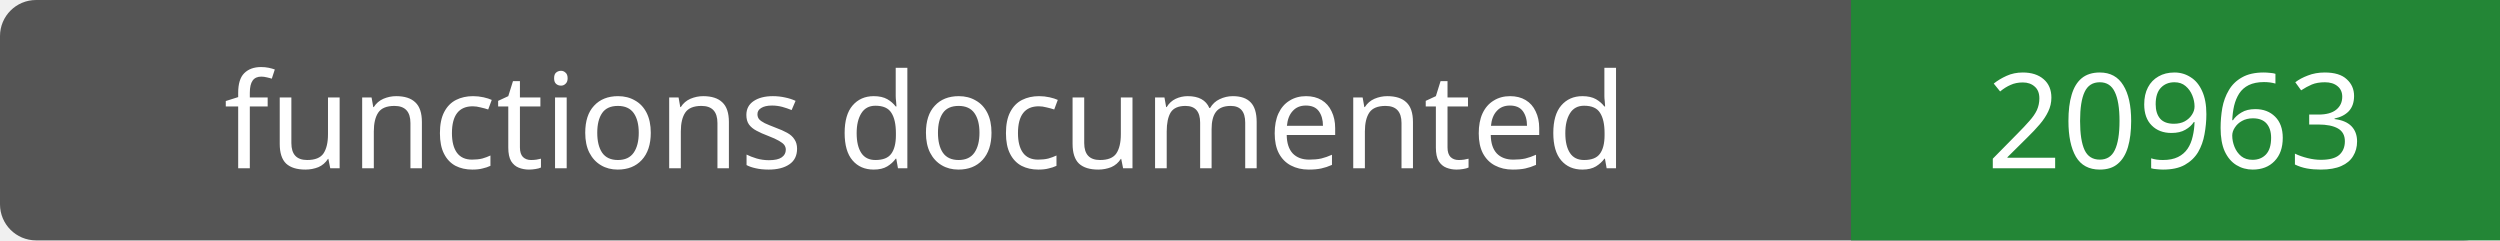
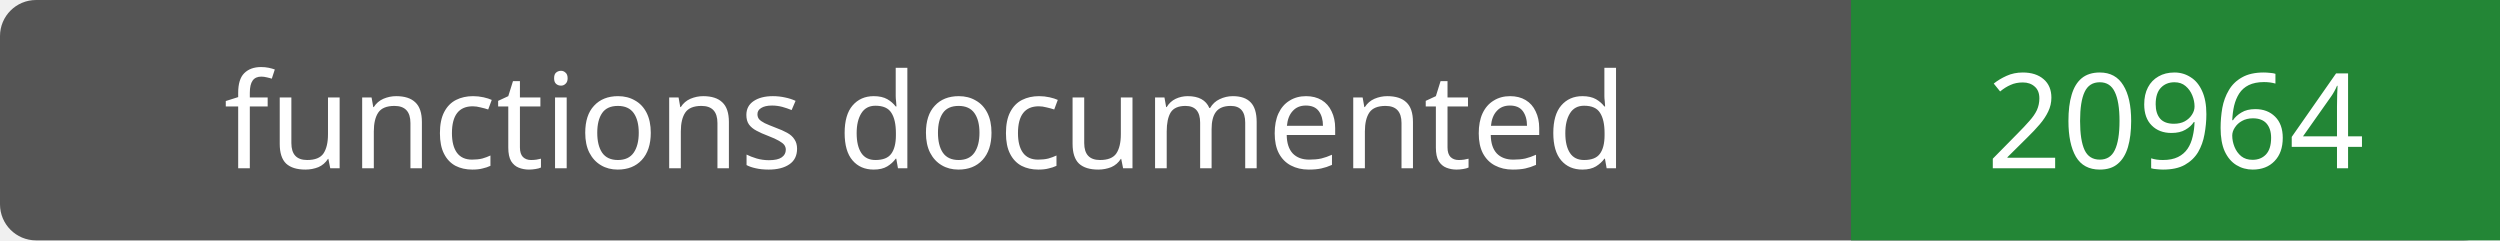
- <svg xmlns="http://www.w3.org/2000/svg" width="208" height="20" role="img" aria-label="functions documented: 20963">
+ <svg xmlns="http://www.w3.org/2000/svg" width="208" height="20" role="img" aria-label="functions documented: 20964">
  <rect width="208" height="20" rx="3" fill="#555" />
  <path fill="#238636" d="M154 0h54v20H154z" />
  <g fill="#fff" text-anchor="middle" font-family="Verdana,sans-serif" font-size="11">
    <text x="77.0" y="14">functions documented</text>
-     <text x="181.0" y="14">20963</text>
+     <text x="181.0" y="14">20964</text>
  </g>
</svg>
